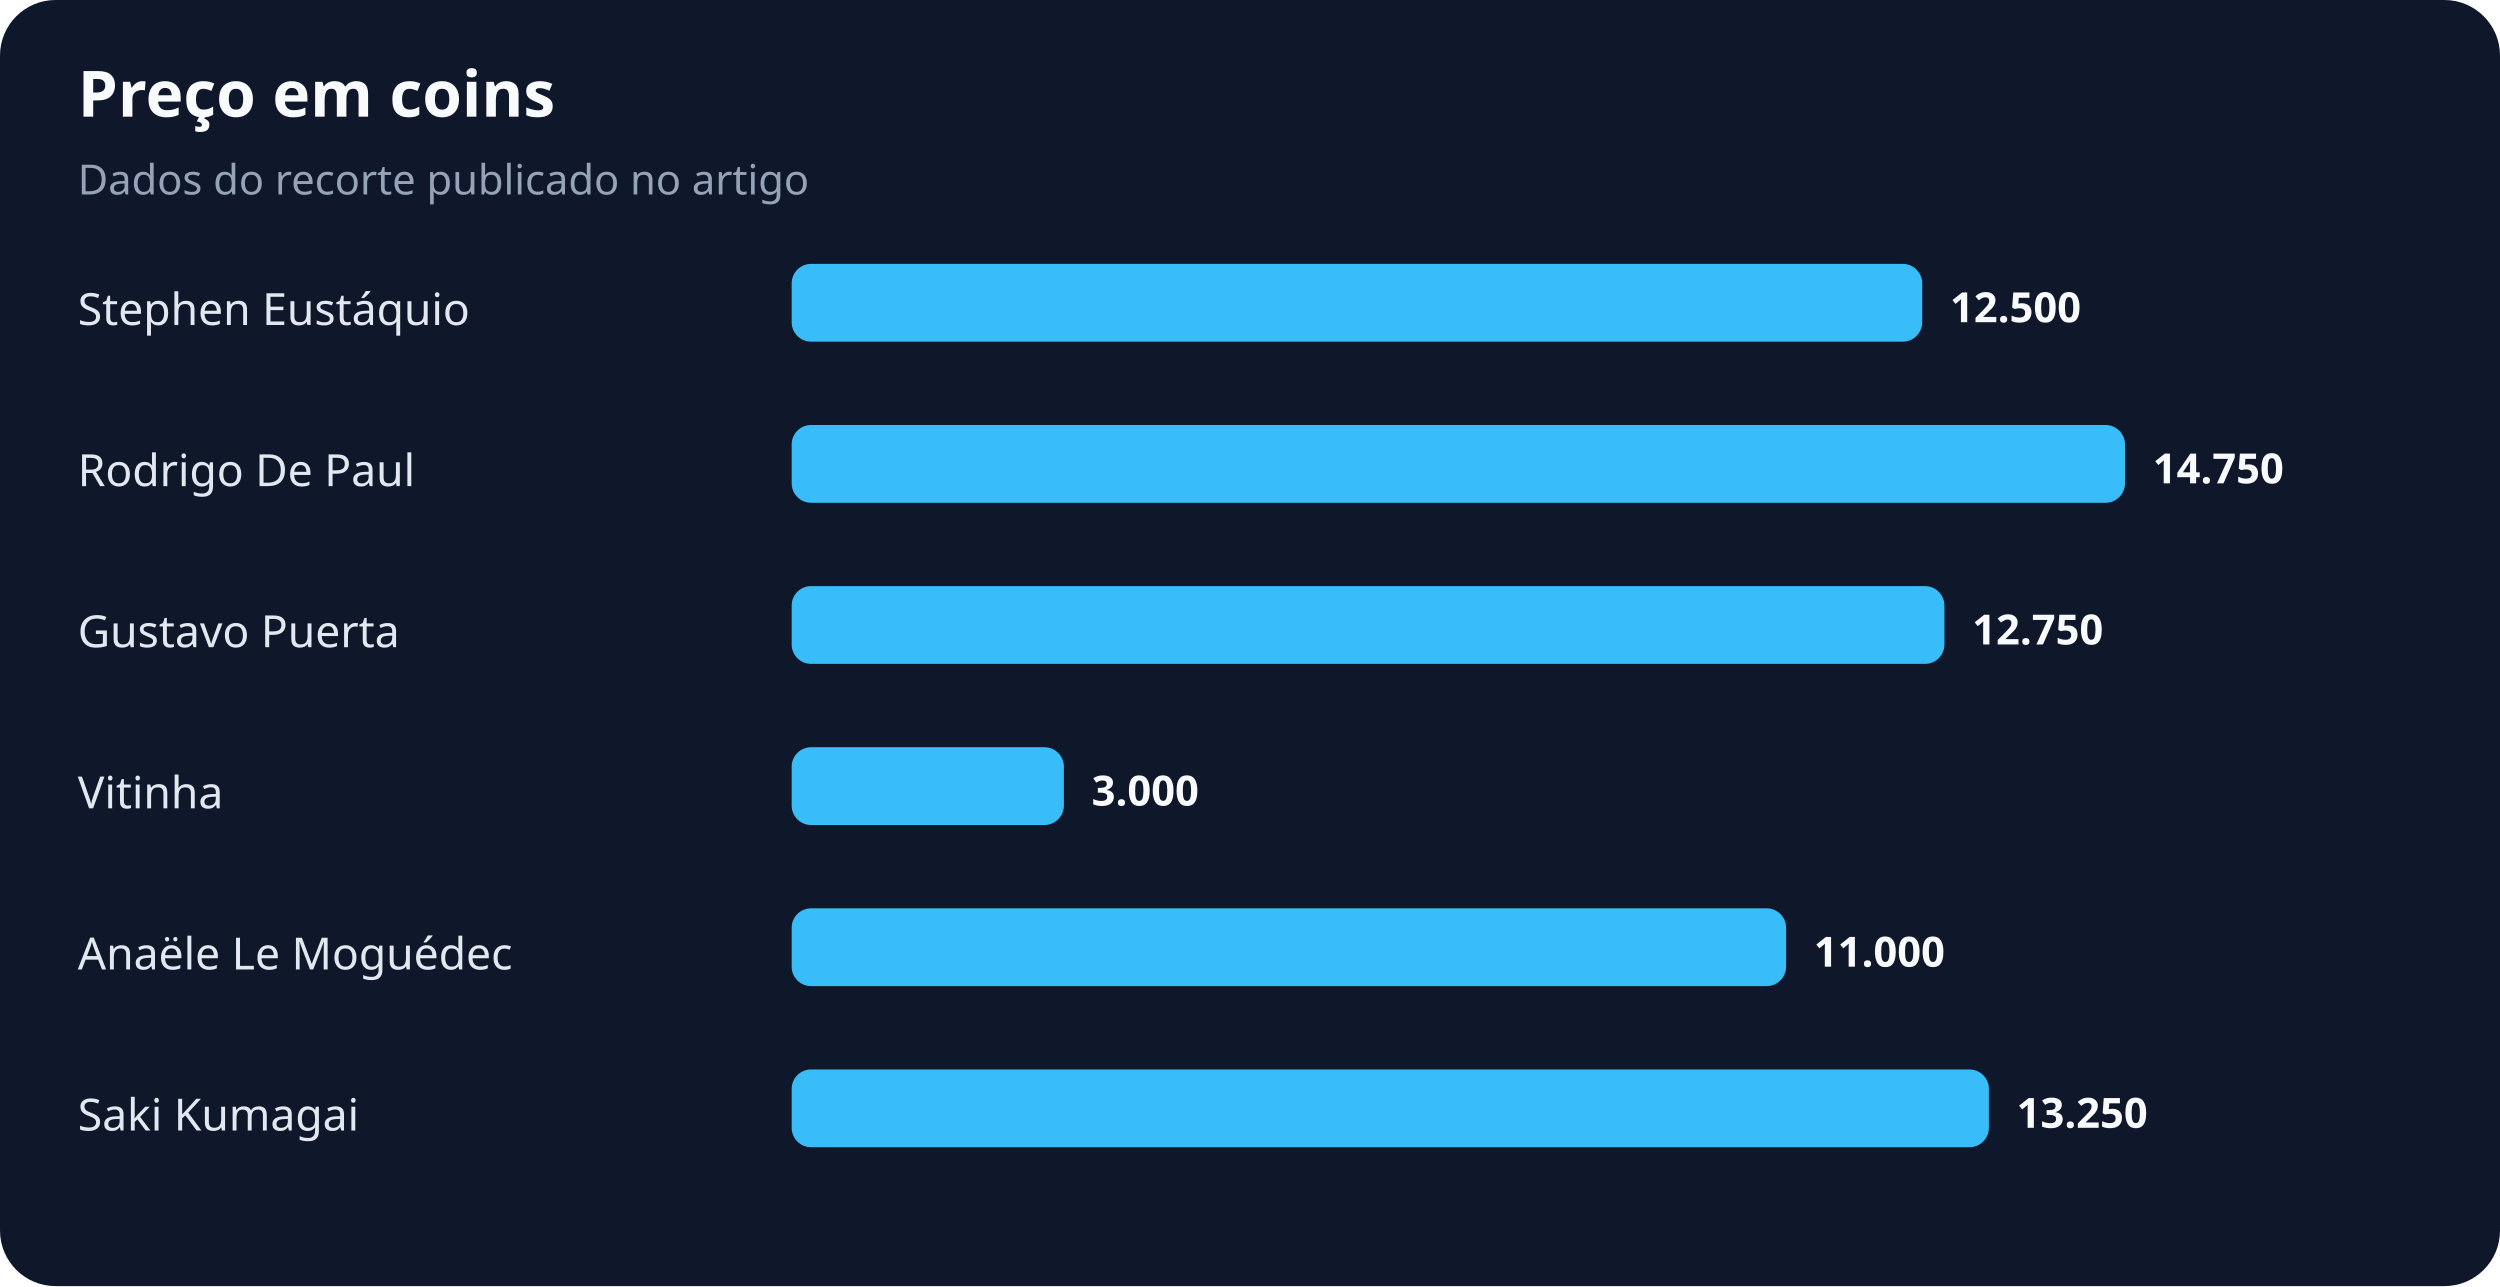
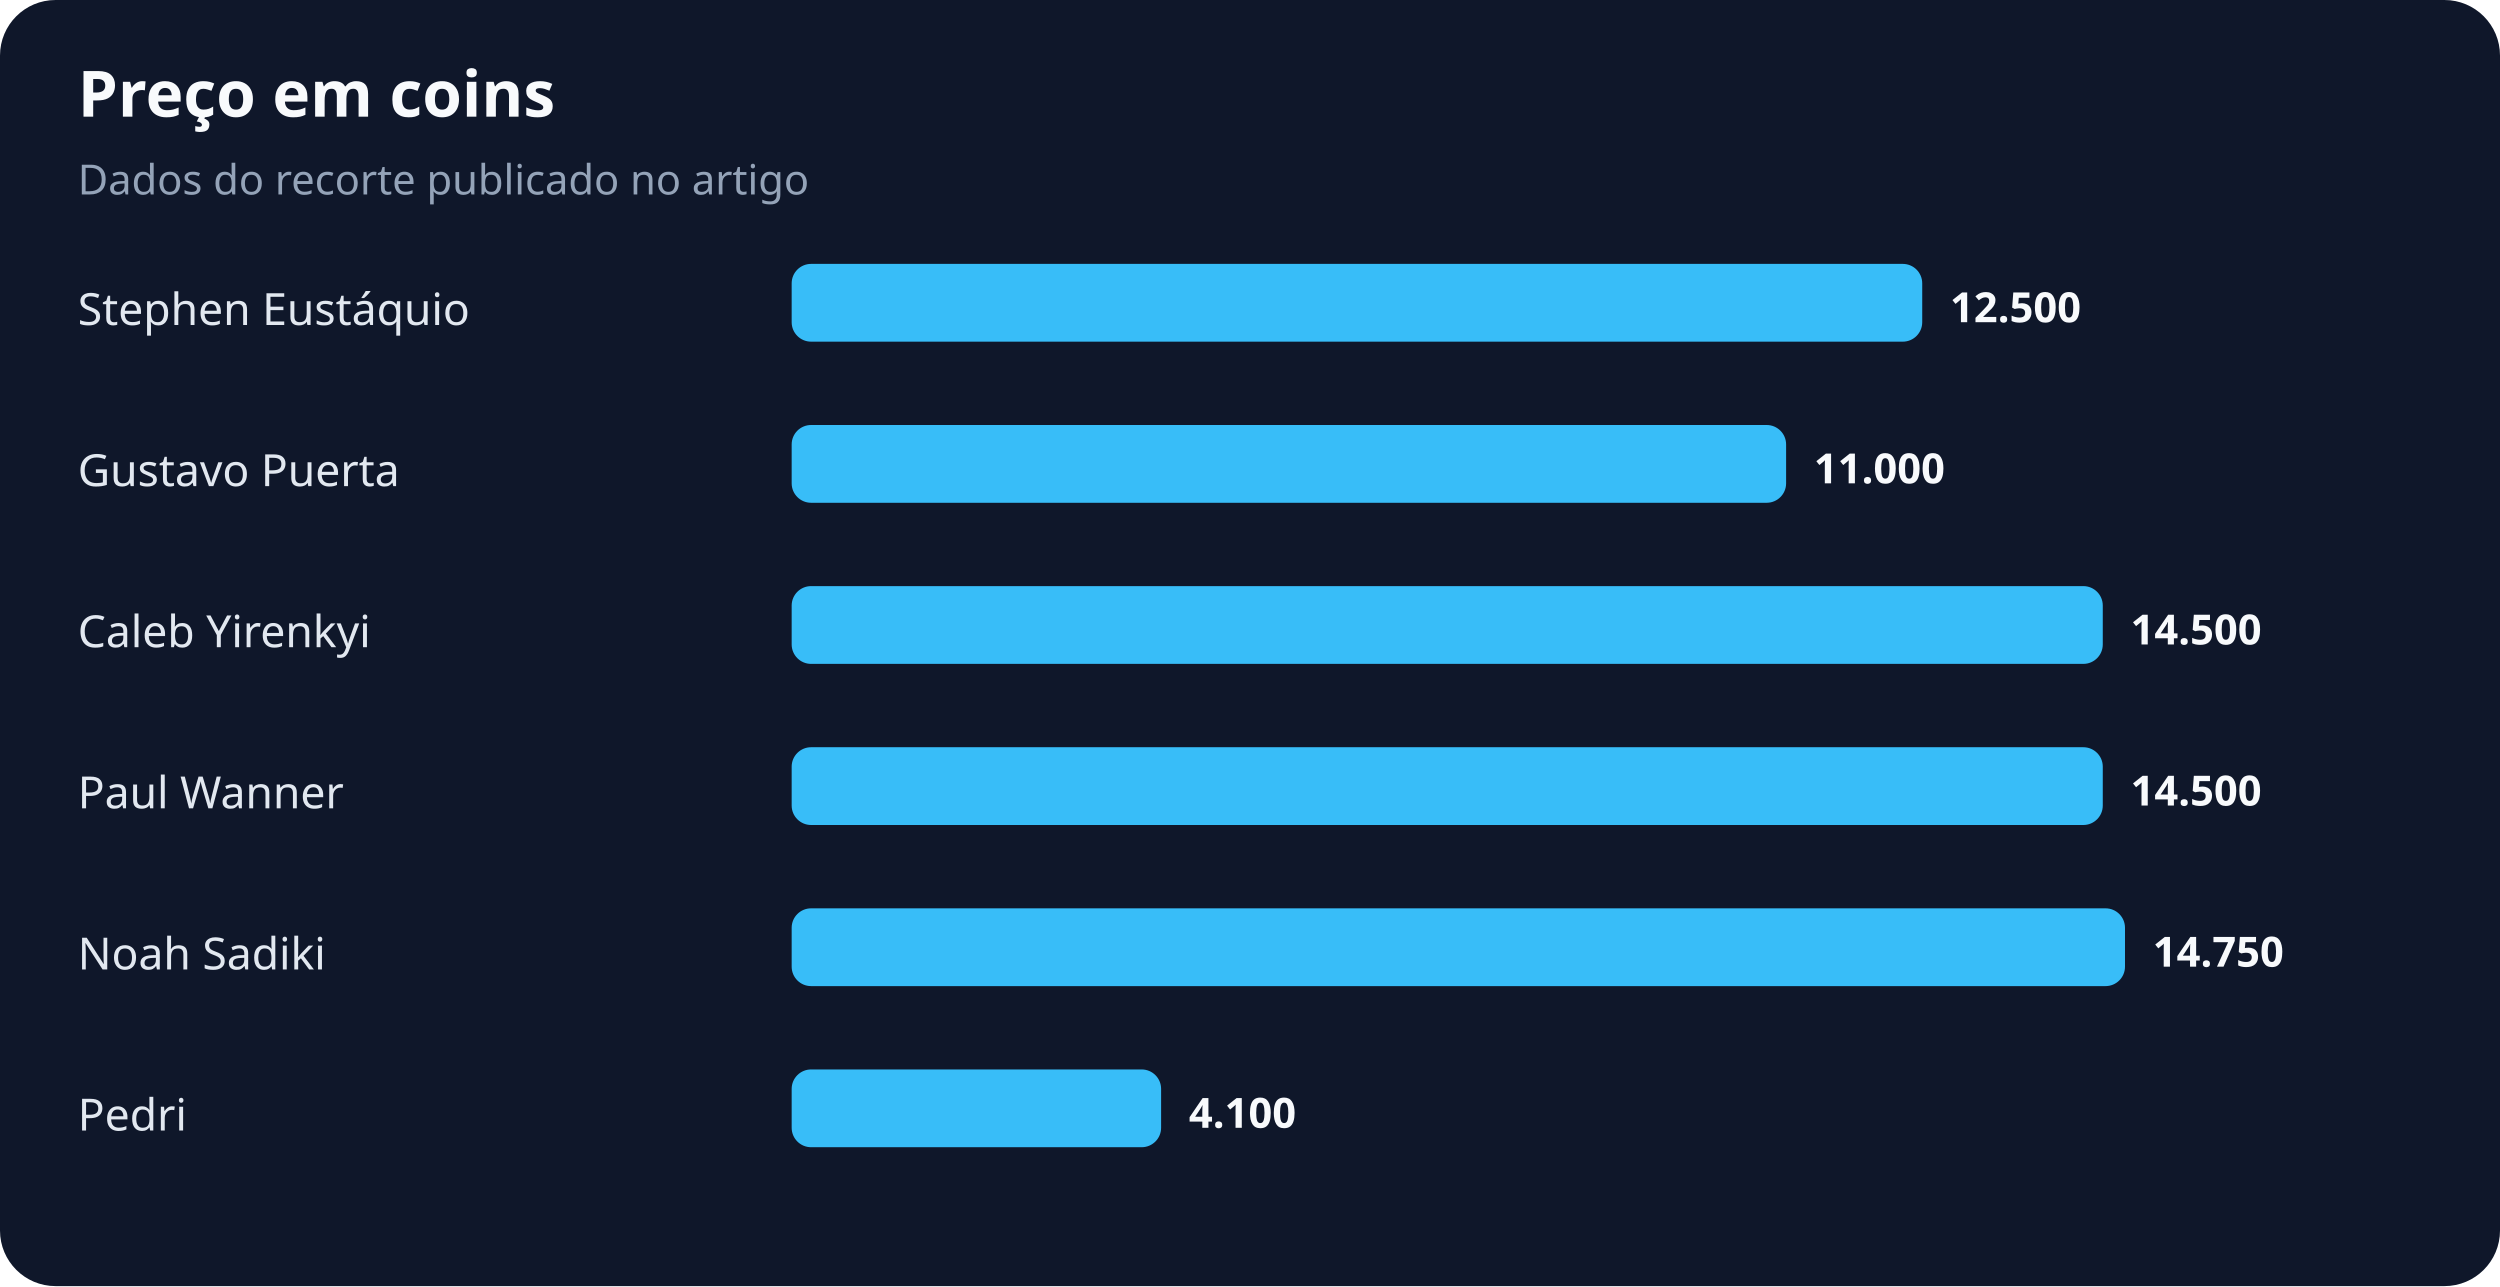
<svg xmlns="http://www.w3.org/2000/svg" width="900" height="463" viewBox="0 0 900 463" role="img" aria-labelledby="title desc">
  <rect width="100%" height="100%" rx="20" fill="#0f172a" />
  <text x="28" y="42" fill="#f8fafc" font-family="system-ui,sans-serif" font-size="23" font-weight="700">Preço em coins</text>
  <text x="28" y="70" fill="#94a3b8" font-family="system-ui,sans-serif" font-size="15">Dados do recorte publicado no artigo</text>
  <text x="28" y="117" fill="#e2e8f0" font-family="system-ui,sans-serif" font-size="16">Stephen Eustáquio</text>
  <rect x="285" y="95" width="407" height="28" rx="7" fill="#38bdf8" />
  <text x="702" y="116" fill="#f8fafc" font-family="system-ui,sans-serif" font-size="15" font-weight="700">12.500</text>
-   <text x="28" y="175" fill="#e2e8f0" font-family="system-ui,sans-serif" font-size="16">Rodrigo De Paul</text>
-   <rect x="285" y="153" width="480" height="28" rx="7" fill="#38bdf8" />
-   <text x="775" y="174" fill="#f8fafc" font-family="system-ui,sans-serif" font-size="15" font-weight="700">14.750</text>
-   <text x="28" y="233" fill="#e2e8f0" font-family="system-ui,sans-serif" font-size="16">Gustavo Puerta</text>
-   <rect x="285" y="211" width="415" height="28" rx="7" fill="#38bdf8" />
-   <text x="710" y="232" fill="#f8fafc" font-family="system-ui,sans-serif" font-size="15" font-weight="700">12.750</text>
-   <text x="28" y="291" fill="#e2e8f0" font-family="system-ui,sans-serif" font-size="16">Vitinha</text>
-   <rect x="285" y="269" width="98" height="28" rx="7" fill="#38bdf8" />
-   <text x="393" y="290" fill="#f8fafc" font-family="system-ui,sans-serif" font-size="15" font-weight="700">3.000</text>
-   <text x="28" y="349" fill="#e2e8f0" font-family="system-ui,sans-serif" font-size="16">Anaële Le Moguédec</text>
-   <rect x="285" y="327" width="358" height="28" rx="7" fill="#38bdf8" />
-   <text x="653" y="348" fill="#f8fafc" font-family="system-ui,sans-serif" font-size="15" font-weight="700">11.000</text>
-   <text x="28" y="407" fill="#e2e8f0" font-family="system-ui,sans-serif" font-size="16">Saki Kumagai</text>
-   <rect x="285" y="385" width="431" height="28" rx="7" fill="#38bdf8" />
-   <text x="726" y="406" fill="#f8fafc" font-family="system-ui,sans-serif" font-size="15" font-weight="700">13.250</text>
+   <text x="28" y="175" fill="#e2e8f0" font-family="system-ui,sans-serif" font-size="16">Gustavo Puerta</text>
+   <rect x="285" y="153" width="358" height="28" rx="7" fill="#38bdf8" />
+   <text x="653" y="174" fill="#f8fafc" font-family="system-ui,sans-serif" font-size="15" font-weight="700">11.000</text>
+   <text x="28" y="233" fill="#e2e8f0" font-family="system-ui,sans-serif" font-size="16">Caleb Yirenkyi</text>
+   <rect x="285" y="211" width="472" height="28" rx="7" fill="#38bdf8" />
+   <text x="767" y="232" fill="#f8fafc" font-family="system-ui,sans-serif" font-size="15" font-weight="700">14.500</text>
+   <text x="28" y="291" fill="#e2e8f0" font-family="system-ui,sans-serif" font-size="16">Paul Wanner</text>
+   <rect x="285" y="269" width="472" height="28" rx="7" fill="#38bdf8" />
+   <text x="767" y="290" fill="#f8fafc" font-family="system-ui,sans-serif" font-size="15" font-weight="700">14.500</text>
+   <text x="28" y="349" fill="#e2e8f0" font-family="system-ui,sans-serif" font-size="16">Noah Sadiki</text>
+   <rect x="285" y="327" width="480" height="28" rx="7" fill="#38bdf8" />
+   <text x="775" y="348" fill="#f8fafc" font-family="system-ui,sans-serif" font-size="15" font-weight="700">14.750</text>
+   <text x="28" y="407" fill="#e2e8f0" font-family="system-ui,sans-serif" font-size="16">Pedri</text>
+   <rect x="285" y="385" width="133" height="28" rx="7" fill="#38bdf8" />
+   <text x="428" y="406" fill="#f8fafc" font-family="system-ui,sans-serif" font-size="15" font-weight="700">4.100</text>
</svg>
